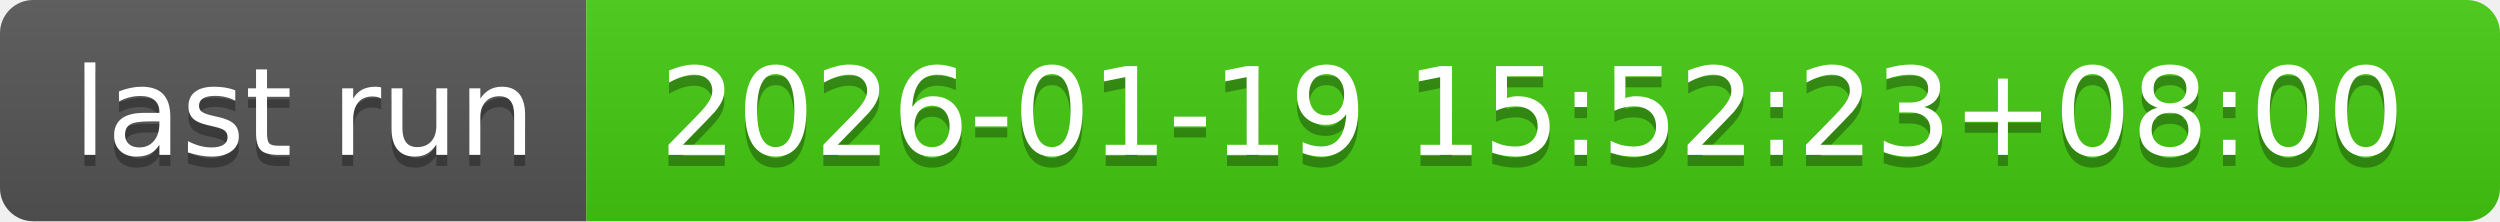
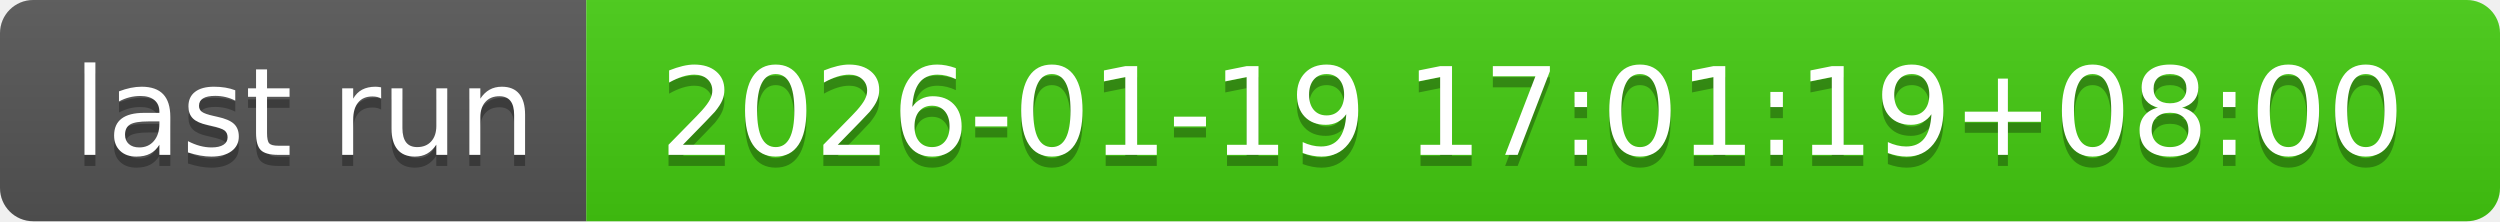
- <svg xmlns="http://www.w3.org/2000/svg" width="226" height="20" role="img" aria-label="last run: 2026-01-19 15:52:23+08:00">
+ <svg xmlns="http://www.w3.org/2000/svg" width="226" height="20" role="img" aria-label="last run: 2026-01-19 17:01:19+08:00">
  <linearGradient id="s" x2="0" y2="100%">
    <stop offset="0" stop-color="#bbb" stop-opacity=".1" />
    <stop offset="1" stop-opacity=".1" />
  </linearGradient>
  <clipPath id="r">
    <rect width="226" height="20" rx="3" fill="#fff" />
  </clipPath>
  <g clip-path="url(#r)">
    <rect width="53" height="20" fill="#555" />
    <rect x="53" width="173" height="20" fill="#4c1" />
    <rect width="226" height="20" fill="url(#s)" />
  </g>
  <g fill="#fff" text-anchor="middle" font-family="Verdana,Geneva,DejaVu Sans,sans-serif" text-rendering="geometricPrecision" font-size="110">
    <text aria-hidden="true" x="275" y="150" fill="#010101" fill-opacity=".3" transform="scale(.1)" textLength="430">last run</text>
    <text x="275" y="140" transform="scale(.1)" fill="#fff" textLength="430">last run</text>
-     <text aria-hidden="true" x="1385" y="150" fill="#010101" fill-opacity=".3" transform="scale(.1)" textLength="1630">2026-01-19 15:52:23+08:00</text>
-     <text x="1385" y="140" transform="scale(.1)" fill="#fff" textLength="1630">2026-01-19 15:52:23+08:00</text>
+     <text aria-hidden="true" x="1385" y="150" fill="#010101" fill-opacity=".3" transform="scale(.1)" textLength="1630">2026-01-19 17:01:19+08:00</text>
+     <text x="1385" y="140" transform="scale(.1)" fill="#fff" textLength="1630">2026-01-19 17:01:19+08:00</text>
  </g>
</svg>
